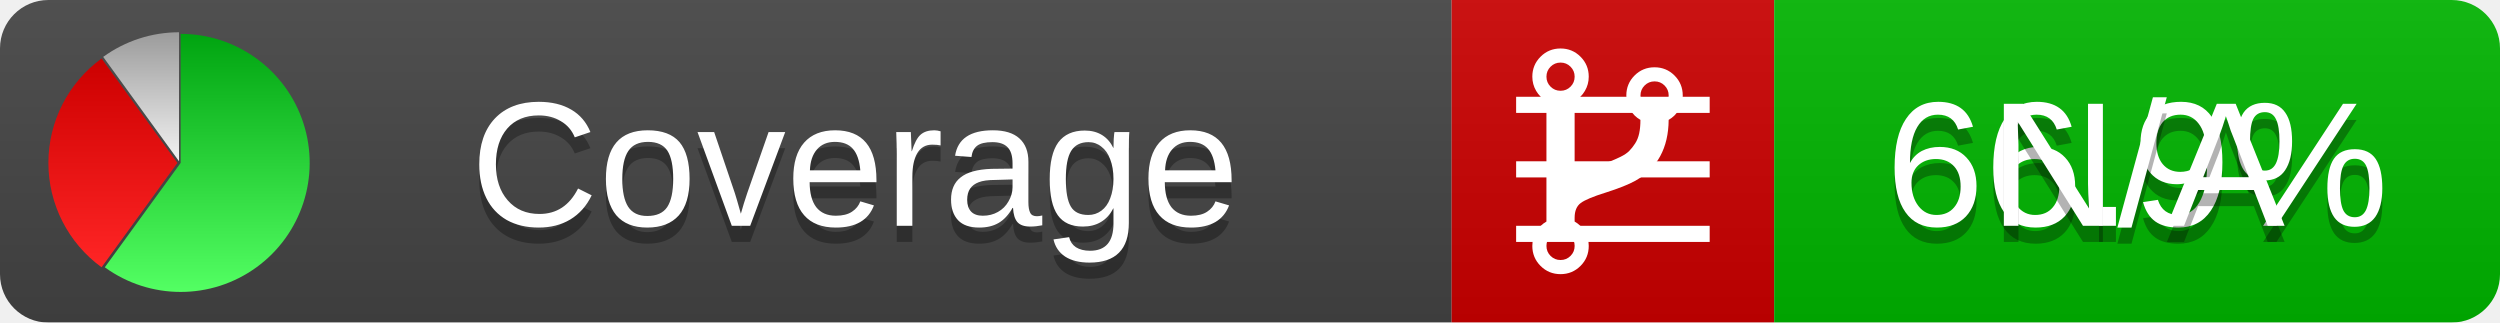
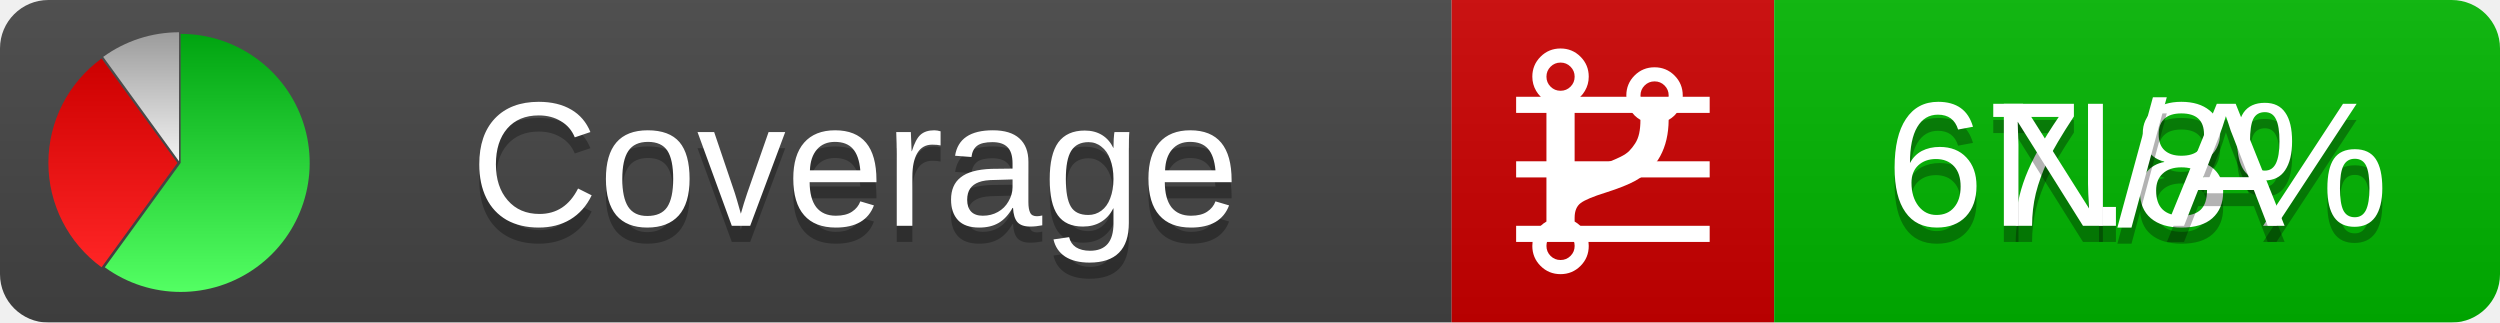
<svg xmlns="http://www.w3.org/2000/svg" xmlns:xlink="http://www.w3.org/1999/xlink" width="155" height="20">
  <style type="text/css">
          
            @keyframes fadeout {
              0 % { visibility: visible; opacity: 1; }
              40% { visibility: visible; opacity: 1; }
              50% { visibility: hidden; opacity: 0; }
              90% { visibility: hidden; opacity: 0; }
              100% { visibility: visible; opacity: 1; }
            }
            @keyframes fadein {
              0% { visibility: hidden; opacity: 0; }
              40% { visibility: hidden; opacity: 0; }
              50% { visibility: visible; opacity: 1; }
              90% { visibility: visible; opacity: 1; }
              100% { visibility: hidden; opacity: 0; }
            }
            .linecoverage {
                animation-duration: 10s;
                animation-name: fadeout;
                animation-iteration-count: infinite;
            }
            .branchcoverage {
                animation-duration: 10s;
                animation-name: fadein;
                animation-iteration-count: infinite;
            }
          
    </style>
  <defs>
    <linearGradient id="gradient" x2="0" y2="100%">
      <stop offset="0" stop-color="#bbb" stop-opacity=".1" />
      <stop offset="1" stop-opacity=".1" />
    </linearGradient>
    <linearGradient id="green" x2="0" y2="100%">
      <stop offset="0" stop-color="#00A410" />
      <stop offset="1" stop-color="#53FF63" />
    </linearGradient>
    <linearGradient id="red" x2="0" y2="100%">
      <stop offset="0" stop-color="#C00" />
      <stop offset="1" stop-color="#FF2525" />
    </linearGradient>
    <linearGradient id="gray" x2="0" y2="100%">
      <stop offset="0" stop-color="#9B9B9B" />
      <stop offset="1" stop-color="#F3F3F3" />
    </linearGradient>
    <mask id="mask">
      <rect width="155" height="20" rx="3" fill="#fff" />
    </mask>
    <g id="icon">
      <path style="fill:url(#green);" d="M205,202.5 l0,-200 a200,200 0 1,1 -117.558,361.803 z" />
      <path style="fill:url(#red);" d="M200,202.5 l-117.558,161.803 a200,200 0 0,1 0,-323.607 z" />
      <path style="fill:url(#gray);" d="M202.5,200 l-117.558,-161.803 a200,200 0 0,1 117.558,-38.196 z" />
    </g>
  </defs>
  <g mask="url(#mask)">
    <rect x="0" y="0" width="90" height="20" fill="#444" />
    <rect x="90" y="0" width="20" height="20" fill="#c00" />
    <rect x="110" y="0" width="45" height="20" fill="#00B600" />
    <rect x="0" y="0" width="155" height="20" fill="url(#gradient)" />
  </g>
  <g>
    <path class="linecoverage" stroke="#fff" d="M94 6.5 h12 M94 10.5 h12 M94 14.5 h12" />
    <path class="branchcoverage" fill="#fff" d="m 97.628,15.247 q 0,-0.364 -0.255,-0.619 -0.255,-0.255 -0.619,-0.255 -0.364,0 -0.619,0.255 -0.255,0.255 -0.255,0.619 0,0.364 0.255,0.619 0.255,0.255 0.619,0.255 0.364,0 0.619,-0.255 0.255,-0.255 0.255,-0.619 z m 0,-10.493 q 0,-0.364 -0.255,-0.619 -0.255,-0.255 -0.619,-0.255 -0.364,0 -0.619,0.255 -0.255,0.255 -0.255,0.619 0,0.364 0.255,0.619 0.255,0.255 0.619,0.255 0.364,0 0.619,-0.255 0.255,-0.255 0.255,-0.619 z m 5.83,1.166 q 0,-0.364 -0.255,-0.619 -0.255,-0.255 -0.619,-0.255 -0.364,0 -0.619,0.255 -0.255,0.255 -0.255,0.619 0,0.364 0.255,0.619 0.255,0.255 0.619,0.255 0.364,0 0.619,-0.255 0.255,-0.255 0.255,-0.619 z m 0.874,0 q 0,0.474 -0.237,0.879 -0.237,0.405 -0.638,0.633 -0.018,2.614 -2.059,3.771 -0.619,0.346 -1.849,0.738 -1.166,0.364 -1.544,0.647 -0.378,0.282 -0.378,0.911 l 0,0.237 q 0.401,0.228 0.638,0.633 0.237,0.405 0.237,0.879 0,0.729 -0.51,1.239 -0.51,0.51 -1.239,0.51 -0.729,0 -1.239,-0.51 -0.51,-0.51 -0.51,-1.239 0,-0.474 0.237,-0.879 0.237,-0.405 0.638,-0.633 l 0,-7.469 q -0.401,-0.228 -0.638,-0.633 -0.237,-0.405 -0.237,-0.879 0,-0.729 0.51,-1.239 0.51,-0.51 1.239,-0.51 0.729,0 1.239,0.51 0.51,0.51 0.51,1.239 0,0.474 -0.237,0.879 -0.237,0.405 -0.638,0.633 l 0,4.527 q 0.492,-0.237 1.403,-0.519 0.501,-0.155 0.797,-0.269 0.296,-0.114 0.642,-0.282 0.346,-0.169 0.537,-0.36 0.191,-0.191 0.369,-0.465 0.178,-0.273 0.255,-0.633 0.077,-0.36 0.077,-0.833 -0.401,-0.228 -0.638,-0.633 -0.237,-0.405 -0.237,-0.879 0,-0.729 0.51,-1.239 0.51,-0.51 1.239,-0.51 0.729,0 1.239,0.51 0.51,0.51 0.51,1.239 z" />
  </g>
  <g fill="#fff" text-anchor="middle" font-family="Verdana,Arial,Geneva,sans-serif" font-size="11">
    <a xlink:href="https://github.com/danielpalme/ReportGenerator" target="_top">
      <use xlink:href="#icon" transform="translate(3,2) scale(.04)" />
    </a>
    <text x="53" y="15" fill="#010101" fill-opacity=".3">Coverage</text>
    <text x="53" y="14" fill="#fff">Coverage</text>
-     <text class="linecoverage" x="132.5" y="15" fill="#010101" fill-opacity=".3">66.9%</text>
-     <text class="linecoverage" x="132.5" y="14">66.9%</text>
+     <text class="linecoverage" x="132.5" y="15" fill="#010101" fill-opacity=".3">67.8%</text>
+     <text class="linecoverage" x="132.5" y="14">67.8%</text>
    <text class="branchcoverage" x="132.5" y="15" fill="#010101" fill-opacity=".3">N/A</text>
    <text class="branchcoverage" x="132.5" y="14">N/A</text>
  </g>
  <g>
    <rect class="linecoverage" x="90" y="0" width="65" height="20" fill-opacity="0" />
    <rect class="branchcoverage" x="90" y="0" width="65" height="20" fill-opacity="0" />
  </g>
</svg>
